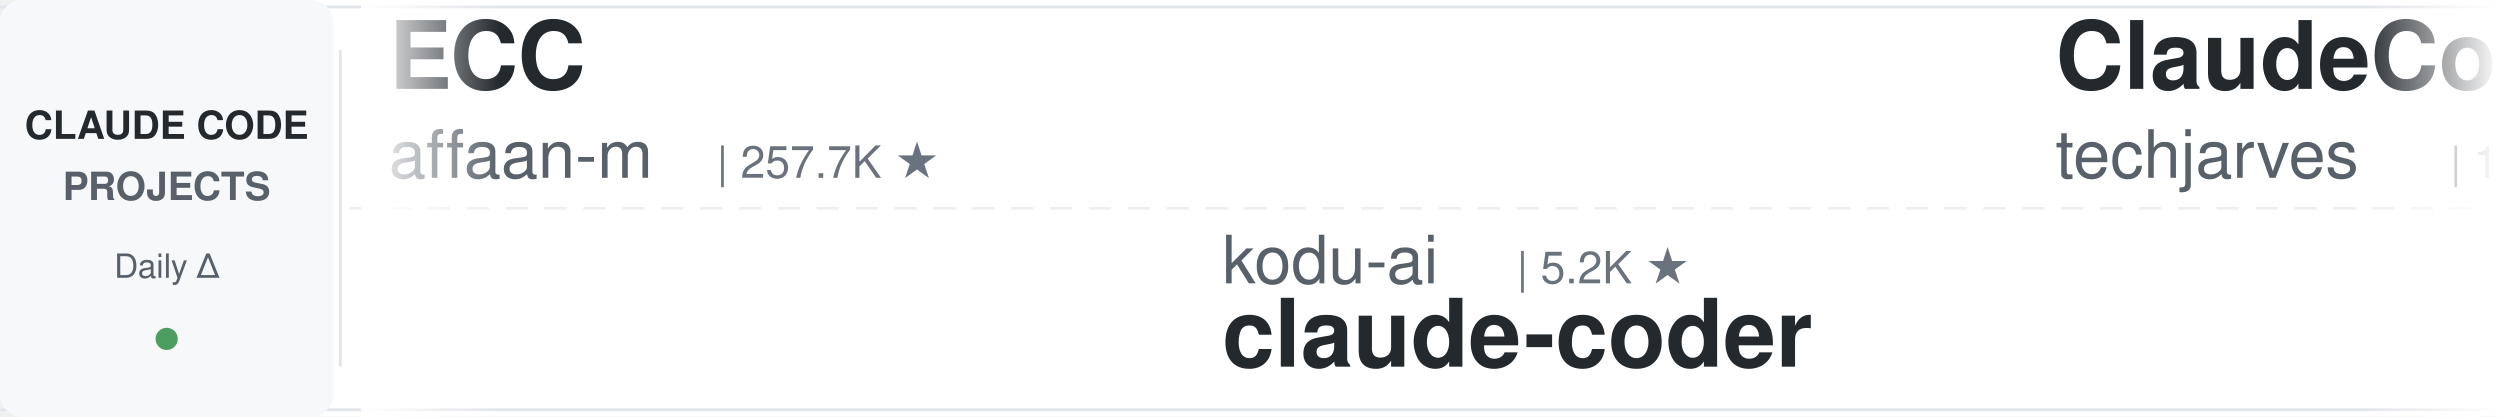
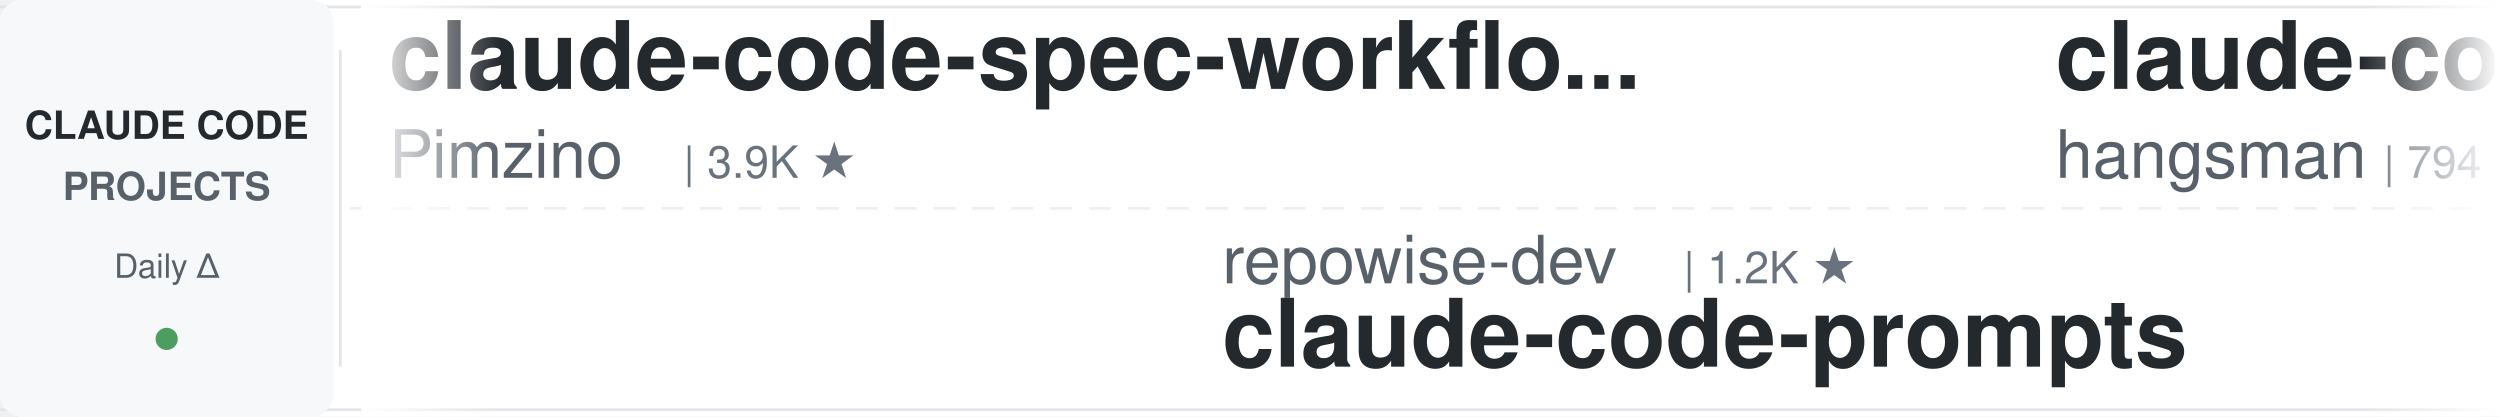
<svg xmlns="http://www.w3.org/2000/svg" width="900" height="150">
  <defs>
    <linearGradient id="leftFade" x1="0%" y1="0%" x2="100%" y2="0%">
      <stop offset="0%" style="stop-color:#ffffff;stop-opacity:1" />
      <stop offset="100%" style="stop-color:#ffffff;stop-opacity:0" />
    </linearGradient>
    <linearGradient id="rightFade" x1="0%" y1="0%" x2="100%" y2="0%">
      <stop offset="0%" style="stop-color:#ffffff;stop-opacity:0" />
      <stop offset="100%" style="stop-color:#ffffff;stop-opacity:1" />
    </linearGradient>
  </defs>
  <rect width="900" height="150" fill="#ffffff" rx="8" />
  <rect x="0" y="2" width="900" height="1" fill="#e1e4e8" />
  <rect x="0" y="147" width="900" height="1" fill="#e1e4e8" />
  <line x1="0" y1="75" x2="900" y2="75" stroke="#e1e4e8" stroke-width="1" stroke-dasharray="8 6" opacity="0.6" />
  <rect x="0" y="0" width="120" height="150" fill="#f6f8fa" rx="8" />
  <text x="60" y="50" font-family="-apple-system, BlinkMacSystemFont, 'Segoe UI', Helvetica, Arial, sans-serif" font-size="14" font-weight="600" fill="#24292e" text-anchor="middle">CLAUDE CODE</text>
  <text x="60" y="72" font-family="-apple-system, BlinkMacSystemFont, 'Segoe UI', Helvetica, Arial, sans-serif" font-size="14" font-weight="600" fill="#586069" text-anchor="middle">PROJECTS</text>
  <text x="60" y="100" font-family="-apple-system, BlinkMacSystemFont, 'Segoe UI', Helvetica, Arial, sans-serif" font-size="12" font-weight="500" fill="#586069" text-anchor="middle">Daily Δ</text>
  <circle cx="60" cy="122" r="4" fill="#22863a" opacity="0.8" />
  <rect x="122" y="18" width="1" height="114" fill="#e1e4e8" />
  <clipPath id="tickerClip">
    <rect x="130" y="0" width="770" height="150" />
  </clipPath>
  <g clip-path="url(#tickerClip)">
    <g id="tickerItems">
      <animateTransform attributeName="transform" attributeType="XML" type="translate" from="0 0" to="-3000 0" dur="54s" repeatCount="indefinite" />
      <g transform="translate(0, 0)">
-         <text x="140" y="32" font-family="-apple-system, BlinkMacSystemFont, 'Segoe UI', Helvetica, Arial, sans-serif" font-size="34" font-weight="600" fill="#24292e">ECC</text>
-         <text x="140" y="64" font-family="-apple-system, BlinkMacSystemFont, 'Segoe UI', Helvetica, Arial, sans-serif" font-size="24" font-weight="400" fill="#586069">affaan-m</text>
-         <text x="258" y="64" font-family="-apple-system, BlinkMacSystemFont, 'Segoe UI', Helvetica, Arial, sans-serif" font-size="16" font-weight="500" fill="#6a737d">| 257.7K ★</text>
+         <text x="140" y="32" font-family="-apple-system, BlinkMacSystemFont, 'Segoe UI', Helvetica, Arial, sans-serif" font-size="34" font-weight="600" fill="#24292e">claude-code-spec-workflo...</text>
+         <text x="140" y="64" font-family="-apple-system, BlinkMacSystemFont, 'Segoe UI', Helvetica, Arial, sans-serif" font-size="24" font-weight="400" fill="#586069">Pimzino</text>
+         <text x="246" y="64" font-family="-apple-system, BlinkMacSystemFont, 'Segoe UI', Helvetica, Arial, sans-serif" font-size="16" font-weight="500" fill="#6a737d">| 3.9K ★</text>
      </g>
      <g transform="translate(300, 0)">
-         <text x="140" y="102" font-family="-apple-system, BlinkMacSystemFont, 'Segoe UI', Helvetica, Arial, sans-serif" font-size="24" font-weight="400" fill="#586069">kodu-ai</text>
-         <text x="246" y="102" font-family="-apple-system, BlinkMacSystemFont, 'Segoe UI', Helvetica, Arial, sans-serif" font-size="16" font-weight="500" fill="#6a737d">| 5.2K ★</text>
-         <text x="140" y="132" font-family="-apple-system, BlinkMacSystemFont, 'Segoe UI', Helvetica, Arial, sans-serif" font-size="34" font-weight="600" fill="#24292e">claude-coder</text>
-       </g>
-       <g transform="translate(600, 0)">
-         <text x="140" y="32" font-family="-apple-system, BlinkMacSystemFont, 'Segoe UI', Helvetica, Arial, sans-serif" font-size="34" font-weight="600" fill="#24292e">ClaudeCode-Portable</text>
-         <text x="140" y="64" font-family="-apple-system, BlinkMacSystemFont, 'Segoe UI', Helvetica, Arial, sans-serif" font-size="24" font-weight="400" fill="#586069">techjarves</text>
-         <text x="282" y="64" font-family="-apple-system, BlinkMacSystemFont, 'Segoe UI', Helvetica, Arial, sans-serif" font-size="16" font-weight="500" fill="#6a737d">| 1.4K ★</text>
-       </g>
-       <g transform="translate(900, 0)">
-         <text x="140" y="102" font-family="-apple-system, BlinkMacSystemFont, 'Segoe UI', Helvetica, Arial, sans-serif" font-size="24" font-weight="400" fill="#586069">krusemediallc</text>
-         <text x="318" y="102" font-family="-apple-system, BlinkMacSystemFont, 'Segoe UI', Helvetica, Arial, sans-serif" font-size="16" font-weight="500" fill="#6a737d">| 1.5K ★</text>
-         <text x="140" y="132" font-family="-apple-system, BlinkMacSystemFont, 'Segoe UI', Helvetica, Arial, sans-serif" font-size="34" font-weight="600" fill="#24292e">arcads-claude-code</text>
-       </g>
-       <g transform="translate(1200, 0)">
-         <text x="140" y="32" font-family="-apple-system, BlinkMacSystemFont, 'Segoe UI', Helvetica, Arial, sans-serif" font-size="34" font-weight="600" fill="#24292e">awesome-claude-code-plug...</text>
-         <text x="140" y="64" font-family="-apple-system, BlinkMacSystemFont, 'Segoe UI', Helvetica, Arial, sans-serif" font-size="24" font-weight="400" fill="#586069">ccplugins</text>
-         <text x="270" y="64" font-family="-apple-system, BlinkMacSystemFont, 'Segoe UI', Helvetica, Arial, sans-serif" font-size="16" font-weight="500" fill="#6a737d">| 936 ★</text>
-       </g>
-       <g transform="translate(1500, 0)">
        <text x="140" y="102" font-family="-apple-system, BlinkMacSystemFont, 'Segoe UI', Helvetica, Arial, sans-serif" font-size="24" font-weight="400" fill="#586069">repowise-dev</text>
        <text x="306" y="102" font-family="-apple-system, BlinkMacSystemFont, 'Segoe UI', Helvetica, Arial, sans-serif" font-size="16" font-weight="500" fill="#6a737d">| 1.2K ★</text>
        <text x="140" y="132" font-family="-apple-system, BlinkMacSystemFont, 'Segoe UI', Helvetica, Arial, sans-serif" font-size="34" font-weight="600" fill="#24292e">claude-code-prompts</text>
      </g>
+       <g transform="translate(600, 0)">
+         <text x="140" y="32" font-family="-apple-system, BlinkMacSystemFont, 'Segoe UI', Helvetica, Arial, sans-serif" font-size="34" font-weight="600" fill="#24292e">claude-code-source</text>
+         <text x="140" y="64" font-family="-apple-system, BlinkMacSystemFont, 'Segoe UI', Helvetica, Arial, sans-serif" font-size="24" font-weight="400" fill="#586069">hangsman</text>
+         <text x="258" y="64" font-family="-apple-system, BlinkMacSystemFont, 'Segoe UI', Helvetica, Arial, sans-serif" font-size="16" font-weight="500" fill="#6a737d">| 794 ★</text>
+       </g>
+       <g transform="translate(900, 0)">
+         <text x="140" y="102" font-family="-apple-system, BlinkMacSystemFont, 'Segoe UI', Helvetica, Arial, sans-serif" font-size="24" font-weight="400" fill="#586069">anthropics</text>
+         <text x="282" y="102" font-family="-apple-system, BlinkMacSystemFont, 'Segoe UI', Helvetica, Arial, sans-serif" font-size="16" font-weight="500" fill="#6a737d">| 6.2K ★</text>
+         <text x="140" y="132" font-family="-apple-system, BlinkMacSystemFont, 'Segoe UI', Helvetica, Arial, sans-serif" font-size="34" font-weight="600" fill="#24292e">claude-code-security-rev...</text>
+       </g>
+       <g transform="translate(1200, 0)">
+         <text x="140" y="32" font-family="-apple-system, BlinkMacSystemFont, 'Segoe UI', Helvetica, Arial, sans-serif" font-size="34" font-weight="600" fill="#24292e">skills</text>
+         <text x="140" y="64" font-family="-apple-system, BlinkMacSystemFont, 'Segoe UI', Helvetica, Arial, sans-serif" font-size="24" font-weight="400" fill="#586069">anthropics</text>
+         <text x="282" y="64" font-family="-apple-system, BlinkMacSystemFont, 'Segoe UI', Helvetica, Arial, sans-serif" font-size="16" font-weight="500" fill="#6a737d">| 176.1K ★</text>
+       </g>
+       <g transform="translate(1500, 0)">
+         <text x="140" y="102" font-family="-apple-system, BlinkMacSystemFont, 'Segoe UI', Helvetica, Arial, sans-serif" font-size="24" font-weight="400" fill="#586069">shanraisshan</text>
+         <text x="306" y="102" font-family="-apple-system, BlinkMacSystemFont, 'Segoe UI', Helvetica, Arial, sans-serif" font-size="16" font-weight="500" fill="#6a737d">| 65.9K ★</text>
+         <text x="140" y="132" font-family="-apple-system, BlinkMacSystemFont, 'Segoe UI', Helvetica, Arial, sans-serif" font-size="34" font-weight="600" fill="#24292e">claude-code-best-practic...</text>
+       </g>
      <g transform="translate(1800, 0)">
-         <text x="140" y="32" font-family="-apple-system, BlinkMacSystemFont, 'Segoe UI', Helvetica, Arial, sans-serif" font-size="34" font-weight="600" fill="#24292e">awesome-claude-code-suba...</text>
-         <text x="140" y="64" font-family="-apple-system, BlinkMacSystemFont, 'Segoe UI', Helvetica, Arial, sans-serif" font-size="24" font-weight="400" fill="#586069">VoltAgent</text>
-         <text x="270" y="64" font-family="-apple-system, BlinkMacSystemFont, 'Segoe UI', Helvetica, Arial, sans-serif" font-size="16" font-weight="500" fill="#6a737d">| 25.0K ★</text>
+         <text x="140" y="32" font-family="-apple-system, BlinkMacSystemFont, 'Segoe UI', Helvetica, Arial, sans-serif" font-size="34" font-weight="600" fill="#24292e">claude-code-base-action</text>
+         <text x="140" y="64" font-family="-apple-system, BlinkMacSystemFont, 'Segoe UI', Helvetica, Arial, sans-serif" font-size="24" font-weight="400" fill="#586069">anthropics</text>
+         <text x="282" y="64" font-family="-apple-system, BlinkMacSystemFont, 'Segoe UI', Helvetica, Arial, sans-serif" font-size="16" font-weight="500" fill="#6a737d">| 980 ★</text>
      </g>
      <g transform="translate(2100, 0)">
-         <text x="140" y="102" font-family="-apple-system, BlinkMacSystemFont, 'Segoe UI', Helvetica, Arial, sans-serif" font-size="24" font-weight="400" fill="#586069">pedrohcgs</text>
-         <text x="270" y="102" font-family="-apple-system, BlinkMacSystemFont, 'Segoe UI', Helvetica, Arial, sans-serif" font-size="16" font-weight="500" fill="#6a737d">| 1.6K ★</text>
-         <text x="140" y="132" font-family="-apple-system, BlinkMacSystemFont, 'Segoe UI', Helvetica, Arial, sans-serif" font-size="34" font-weight="600" fill="#24292e">claude-code-my-workflow</text>
+         <text x="140" y="102" font-family="-apple-system, BlinkMacSystemFont, 'Segoe UI', Helvetica, Arial, sans-serif" font-size="24" font-weight="400" fill="#586069">simonw</text>
+         <text x="234" y="102" font-family="-apple-system, BlinkMacSystemFont, 'Segoe UI', Helvetica, Arial, sans-serif" font-size="16" font-weight="500" fill="#6a737d">| 1.7K ★</text>
+         <text x="140" y="132" font-family="-apple-system, BlinkMacSystemFont, 'Segoe UI', Helvetica, Arial, sans-serif" font-size="34" font-weight="600" fill="#24292e">claude-code-transcripts</text>
      </g>
      <g transform="translate(2400, 0)">
-         <text x="140" y="32" font-family="-apple-system, BlinkMacSystemFont, 'Segoe UI', Helvetica, Arial, sans-serif" font-size="34" font-weight="600" fill="#24292e">claude-code-analysis</text>
-         <text x="140" y="64" font-family="-apple-system, BlinkMacSystemFont, 'Segoe UI', Helvetica, Arial, sans-serif" font-size="24" font-weight="400" fill="#586069">liuup</text>
-         <text x="222" y="64" font-family="-apple-system, BlinkMacSystemFont, 'Segoe UI', Helvetica, Arial, sans-serif" font-size="16" font-weight="500" fill="#6a737d">| 3.9K ★</text>
+         <text x="140" y="32" font-family="-apple-system, BlinkMacSystemFont, 'Segoe UI', Helvetica, Arial, sans-serif" font-size="34" font-weight="600" fill="#24292e">Dive-into-Claude-Code</text>
+         <text x="140" y="64" font-family="-apple-system, BlinkMacSystemFont, 'Segoe UI', Helvetica, Arial, sans-serif" font-size="24" font-weight="400" fill="#586069">VILA-Lab</text>
+         <text x="258" y="64" font-family="-apple-system, BlinkMacSystemFont, 'Segoe UI', Helvetica, Arial, sans-serif" font-size="16" font-weight="500" fill="#6a737d">| 2.1K ★</text>
      </g>
      <g transform="translate(2700, 0)">
-         <text x="140" y="102" font-family="-apple-system, BlinkMacSystemFont, 'Segoe UI', Helvetica, Arial, sans-serif" font-size="24" font-weight="400" fill="#586069">OneRedOak</text>
-         <text x="270" y="102" font-family="-apple-system, BlinkMacSystemFont, 'Segoe UI', Helvetica, Arial, sans-serif" font-size="16" font-weight="500" fill="#6a737d">| 3.9K ★</text>
-         <text x="140" y="132" font-family="-apple-system, BlinkMacSystemFont, 'Segoe UI', Helvetica, Arial, sans-serif" font-size="34" font-weight="600" fill="#24292e">claude-code-workflows</text>
+         <text x="140" y="102" font-family="-apple-system, BlinkMacSystemFont, 'Segoe UI', Helvetica, Arial, sans-serif" font-size="24" font-weight="400" fill="#586069">VoltAgent</text>
+         <text x="270" y="102" font-family="-apple-system, BlinkMacSystemFont, 'Segoe UI', Helvetica, Arial, sans-serif" font-size="16" font-weight="500" fill="#6a737d">| 25.0K ★</text>
+         <text x="140" y="132" font-family="-apple-system, BlinkMacSystemFont, 'Segoe UI', Helvetica, Arial, sans-serif" font-size="34" font-weight="600" fill="#24292e">awesome-claude-code-suba...</text>
      </g>
      <g transform="translate(3000, 0)">
-         <text x="140" y="32" font-family="-apple-system, BlinkMacSystemFont, 'Segoe UI', Helvetica, Arial, sans-serif" font-size="34" font-weight="600" fill="#24292e">ECC</text>
-         <text x="140" y="64" font-family="-apple-system, BlinkMacSystemFont, 'Segoe UI', Helvetica, Arial, sans-serif" font-size="24" font-weight="400" fill="#586069">affaan-m</text>
-         <text x="258" y="64" font-family="-apple-system, BlinkMacSystemFont, 'Segoe UI', Helvetica, Arial, sans-serif" font-size="16" font-weight="500" fill="#6a737d">| 257.7K ★</text>
+         <text x="140" y="32" font-family="-apple-system, BlinkMacSystemFont, 'Segoe UI', Helvetica, Arial, sans-serif" font-size="34" font-weight="600" fill="#24292e">claude-code-spec-workflo...</text>
+         <text x="140" y="64" font-family="-apple-system, BlinkMacSystemFont, 'Segoe UI', Helvetica, Arial, sans-serif" font-size="24" font-weight="400" fill="#586069">Pimzino</text>
+         <text x="246" y="64" font-family="-apple-system, BlinkMacSystemFont, 'Segoe UI', Helvetica, Arial, sans-serif" font-size="16" font-weight="500" fill="#6a737d">| 3.9K ★</text>
      </g>
      <g transform="translate(3300, 0)">
-         <text x="140" y="102" font-family="-apple-system, BlinkMacSystemFont, 'Segoe UI', Helvetica, Arial, sans-serif" font-size="24" font-weight="400" fill="#586069">kodu-ai</text>
-         <text x="246" y="102" font-family="-apple-system, BlinkMacSystemFont, 'Segoe UI', Helvetica, Arial, sans-serif" font-size="16" font-weight="500" fill="#6a737d">| 5.2K ★</text>
-         <text x="140" y="132" font-family="-apple-system, BlinkMacSystemFont, 'Segoe UI', Helvetica, Arial, sans-serif" font-size="34" font-weight="600" fill="#24292e">claude-coder</text>
+         <text x="140" y="102" font-family="-apple-system, BlinkMacSystemFont, 'Segoe UI', Helvetica, Arial, sans-serif" font-size="24" font-weight="400" fill="#586069">repowise-dev</text>
+         <text x="306" y="102" font-family="-apple-system, BlinkMacSystemFont, 'Segoe UI', Helvetica, Arial, sans-serif" font-size="16" font-weight="500" fill="#6a737d">| 1.2K ★</text>
+         <text x="140" y="132" font-family="-apple-system, BlinkMacSystemFont, 'Segoe UI', Helvetica, Arial, sans-serif" font-size="34" font-weight="600" fill="#24292e">claude-code-prompts</text>
      </g>
      <g transform="translate(3600, 0)">
-         <text x="140" y="32" font-family="-apple-system, BlinkMacSystemFont, 'Segoe UI', Helvetica, Arial, sans-serif" font-size="34" font-weight="600" fill="#24292e">ClaudeCode-Portable</text>
-         <text x="140" y="64" font-family="-apple-system, BlinkMacSystemFont, 'Segoe UI', Helvetica, Arial, sans-serif" font-size="24" font-weight="400" fill="#586069">techjarves</text>
-         <text x="282" y="64" font-family="-apple-system, BlinkMacSystemFont, 'Segoe UI', Helvetica, Arial, sans-serif" font-size="16" font-weight="500" fill="#6a737d">| 1.4K ★</text>
+         <text x="140" y="32" font-family="-apple-system, BlinkMacSystemFont, 'Segoe UI', Helvetica, Arial, sans-serif" font-size="34" font-weight="600" fill="#24292e">claude-code-source</text>
+         <text x="140" y="64" font-family="-apple-system, BlinkMacSystemFont, 'Segoe UI', Helvetica, Arial, sans-serif" font-size="24" font-weight="400" fill="#586069">hangsman</text>
+         <text x="258" y="64" font-family="-apple-system, BlinkMacSystemFont, 'Segoe UI', Helvetica, Arial, sans-serif" font-size="16" font-weight="500" fill="#6a737d">| 794 ★</text>
      </g>
      <g transform="translate(3900, 0)">
-         <text x="140" y="102" font-family="-apple-system, BlinkMacSystemFont, 'Segoe UI', Helvetica, Arial, sans-serif" font-size="24" font-weight="400" fill="#586069">krusemediallc</text>
-         <text x="318" y="102" font-family="-apple-system, BlinkMacSystemFont, 'Segoe UI', Helvetica, Arial, sans-serif" font-size="16" font-weight="500" fill="#6a737d">| 1.5K ★</text>
-         <text x="140" y="132" font-family="-apple-system, BlinkMacSystemFont, 'Segoe UI', Helvetica, Arial, sans-serif" font-size="34" font-weight="600" fill="#24292e">arcads-claude-code</text>
+         <text x="140" y="102" font-family="-apple-system, BlinkMacSystemFont, 'Segoe UI', Helvetica, Arial, sans-serif" font-size="24" font-weight="400" fill="#586069">anthropics</text>
+         <text x="282" y="102" font-family="-apple-system, BlinkMacSystemFont, 'Segoe UI', Helvetica, Arial, sans-serif" font-size="16" font-weight="500" fill="#6a737d">| 6.2K ★</text>
+         <text x="140" y="132" font-family="-apple-system, BlinkMacSystemFont, 'Segoe UI', Helvetica, Arial, sans-serif" font-size="34" font-weight="600" fill="#24292e">claude-code-security-rev...</text>
      </g>
    </g>
  </g>
  <rect x="130" y="0" width="50" height="150" fill="url(#leftFade)" />
  <rect x="850" y="0" width="50" height="150" fill="url(#rightFade)" />
</svg>
